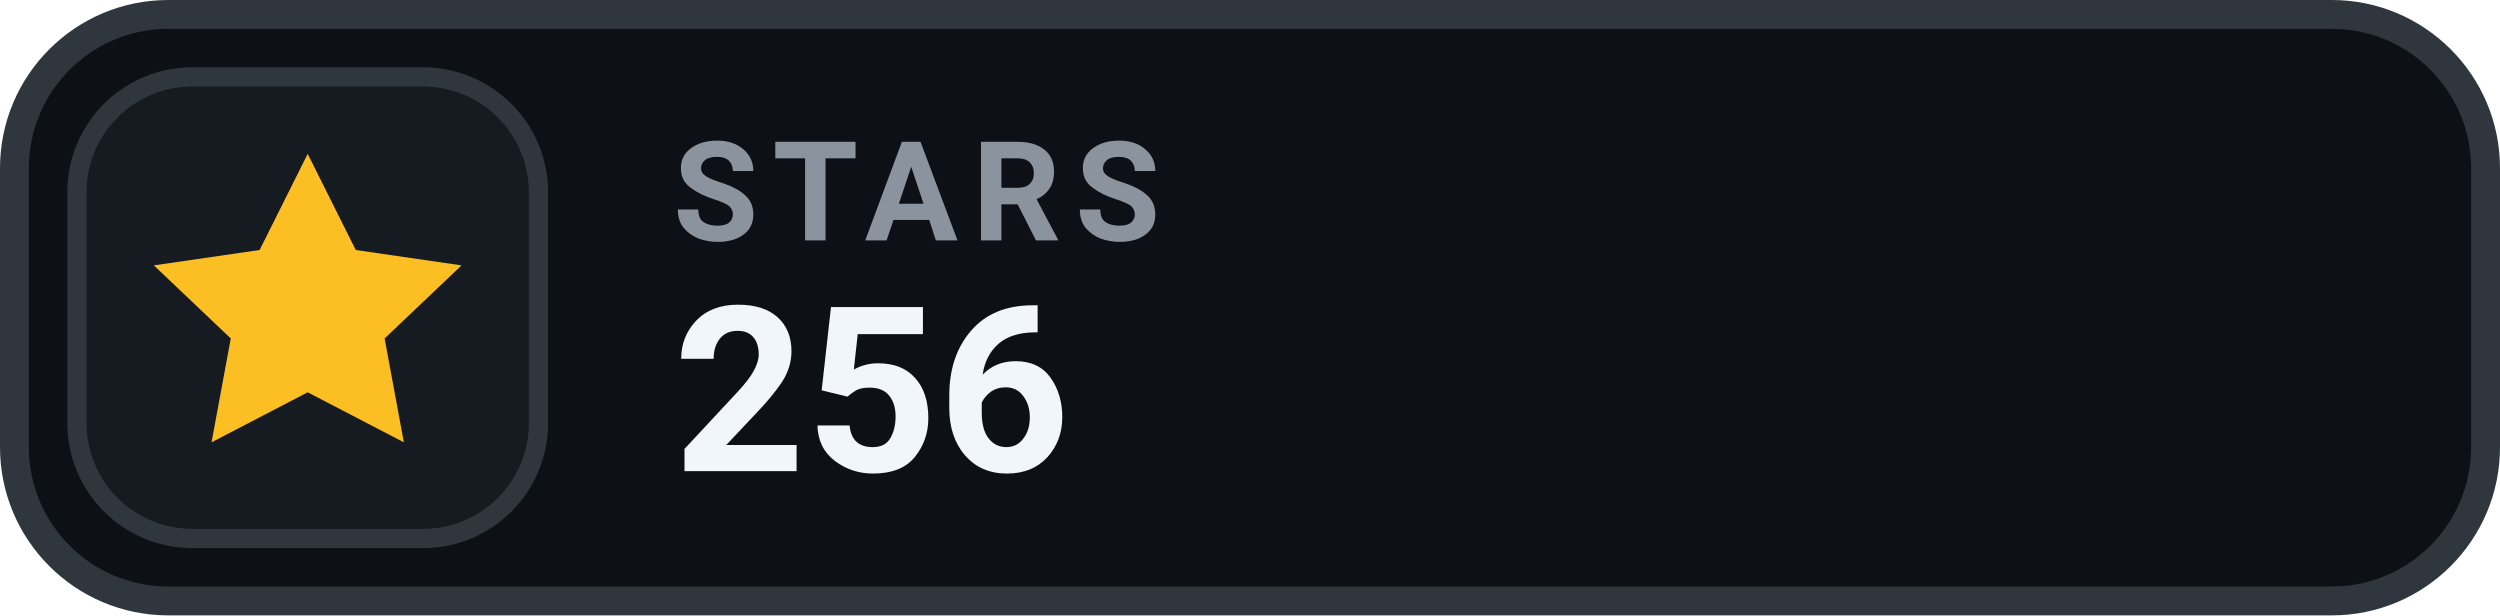
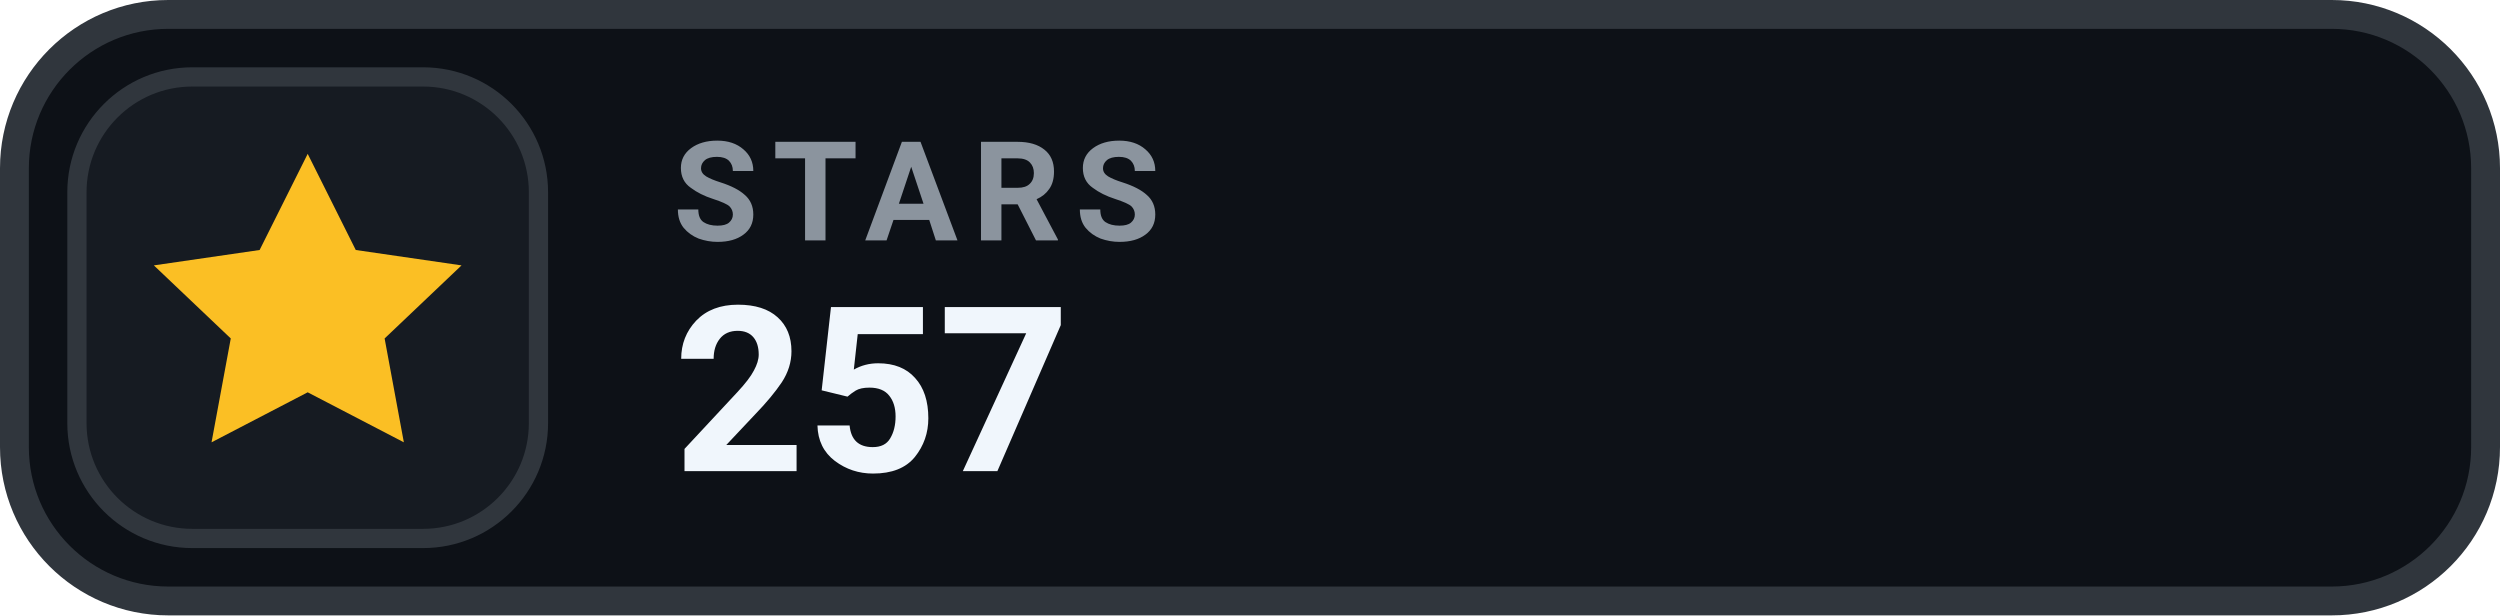
- <svg xmlns="http://www.w3.org/2000/svg" width="130" height="32" viewBox="0 0 130 32" role="img" aria-label="STARS 256">
+ <svg xmlns="http://www.w3.org/2000/svg" width="130" height="32" viewBox="0 0 130 32" role="img" aria-label="STARS 257">
  <rect x=".75" y=".75" width="128.5" height="30.5" rx="8" fill="#0D1117" stroke="#30363D" stroke-width="1.5" />
  <rect x="4" y="4" width="24" height="24" rx="6" fill="#161B22" stroke="#30363D" stroke-width="1" />
  <g transform="translate(16 16)" style="color:#FBBF24;">
    <path d="M0 -8 l2.5 5 5.5 .8 -4 3.8 1 5.4 -5 -2.6 -5 2.6 1 -5.4 -4 -3.8 5.5 -.8 Z" fill="currentColor" />
  </g>
  <text x="35" y="12.5" fill="#8B949E" font-family="-apple-system,BlinkMacSystemFont,'Segoe UI',Roboto,Helvetica,Arial,sans-serif" font-size="7.2" font-weight="700" letter-spacing=".75">STARS</text>
-   <text x="35" y="24.5" fill="#F0F6FC" font-family="-apple-system,BlinkMacSystemFont,'Segoe UI',Roboto,Helvetica,Arial,sans-serif" font-size="12" font-weight="700">256</text>
+   <text x="35" y="24.5" fill="#F0F6FC" font-family="-apple-system,BlinkMacSystemFont,'Segoe UI',Roboto,Helvetica,Arial,sans-serif" font-size="12" font-weight="700">257</text>
</svg>
